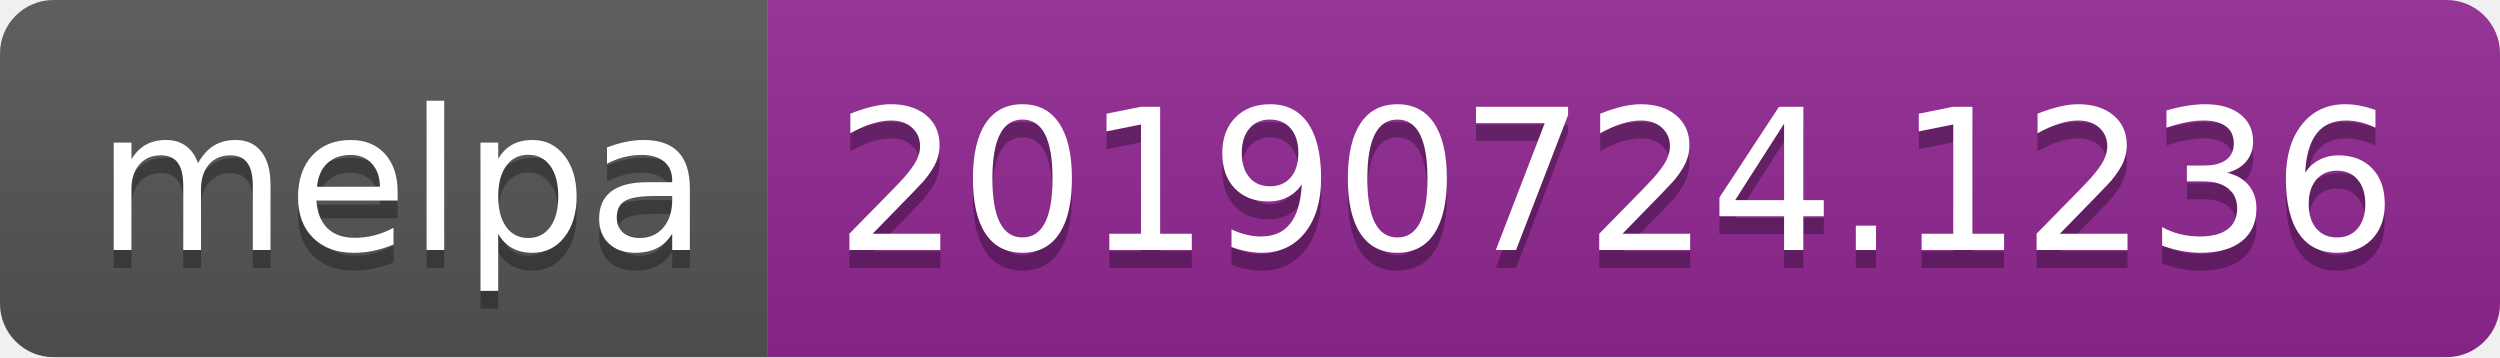
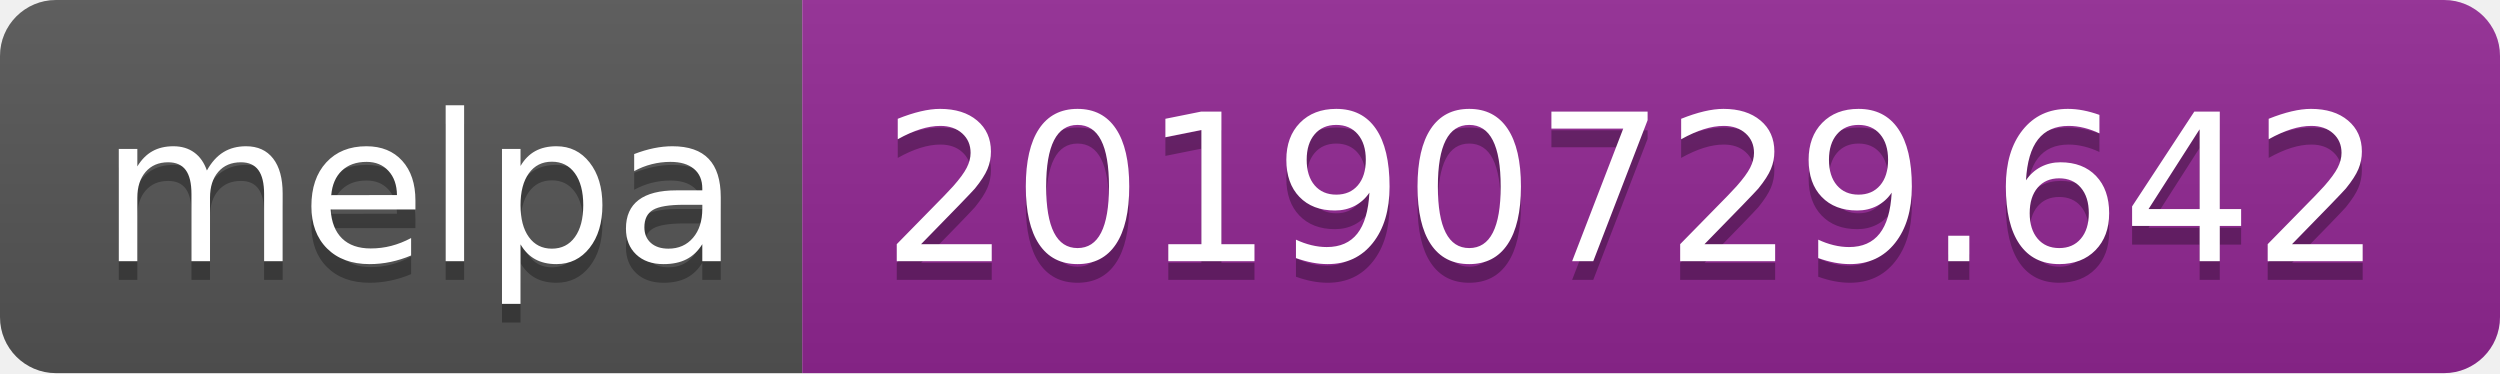
- <svg xmlns="http://www.w3.org/2000/svg" width="140" height="20">
+ <svg xmlns="http://www.w3.org/2000/svg" width="134" height="20">
  <linearGradient id="b" x2="0" y2="100%">
    <stop offset="0" stop-color="#bbb" stop-opacity=".1" />
    <stop offset="1" stop-opacity=".1" />
  </linearGradient>
  <clipPath id="a">
-     <rect width="140" height="20" rx="3" fill="#fff" />
+     <rect width="134" height="20" rx="3" fill="#fff" />
  </clipPath>
  <g clip-path="url(#a)">
    <path fill="#555" d="M0 0h43v20H0z" />
-     <path fill="#922793" d="M43 0h97v20H43z" />
-     <path fill="url(#b)" d="M0 0h140v20H0z" />
+     <path fill="#922793" d="M43 0h91v20H43z" />
+     <path fill="url(#b)" d="M0 0h134v20H0z" />
  </g>
  <g fill="#fff" text-anchor="middle" font-family="DejaVu Sans,Verdana,Geneva,sans-serif" font-size="110">
    <text x="225" y="150" fill="#010101" fill-opacity=".3" transform="scale(.1)" textLength="330">melpa</text>
    <text x="225" y="140" transform="scale(.1)" textLength="330">melpa</text>
-     <text x="905" y="150" fill="#010101" fill-opacity=".3" transform="scale(.1)" textLength="870">20190724.1236</text>
-     <text x="905" y="140" transform="scale(.1)" textLength="870">20190724.1236</text>
+     <text x="875" y="150" fill="#010101" fill-opacity=".3" transform="scale(.1)" textLength="810">20190729.642</text>
+     <text x="875" y="140" transform="scale(.1)" textLength="810">20190729.642</text>
  </g>
</svg>
